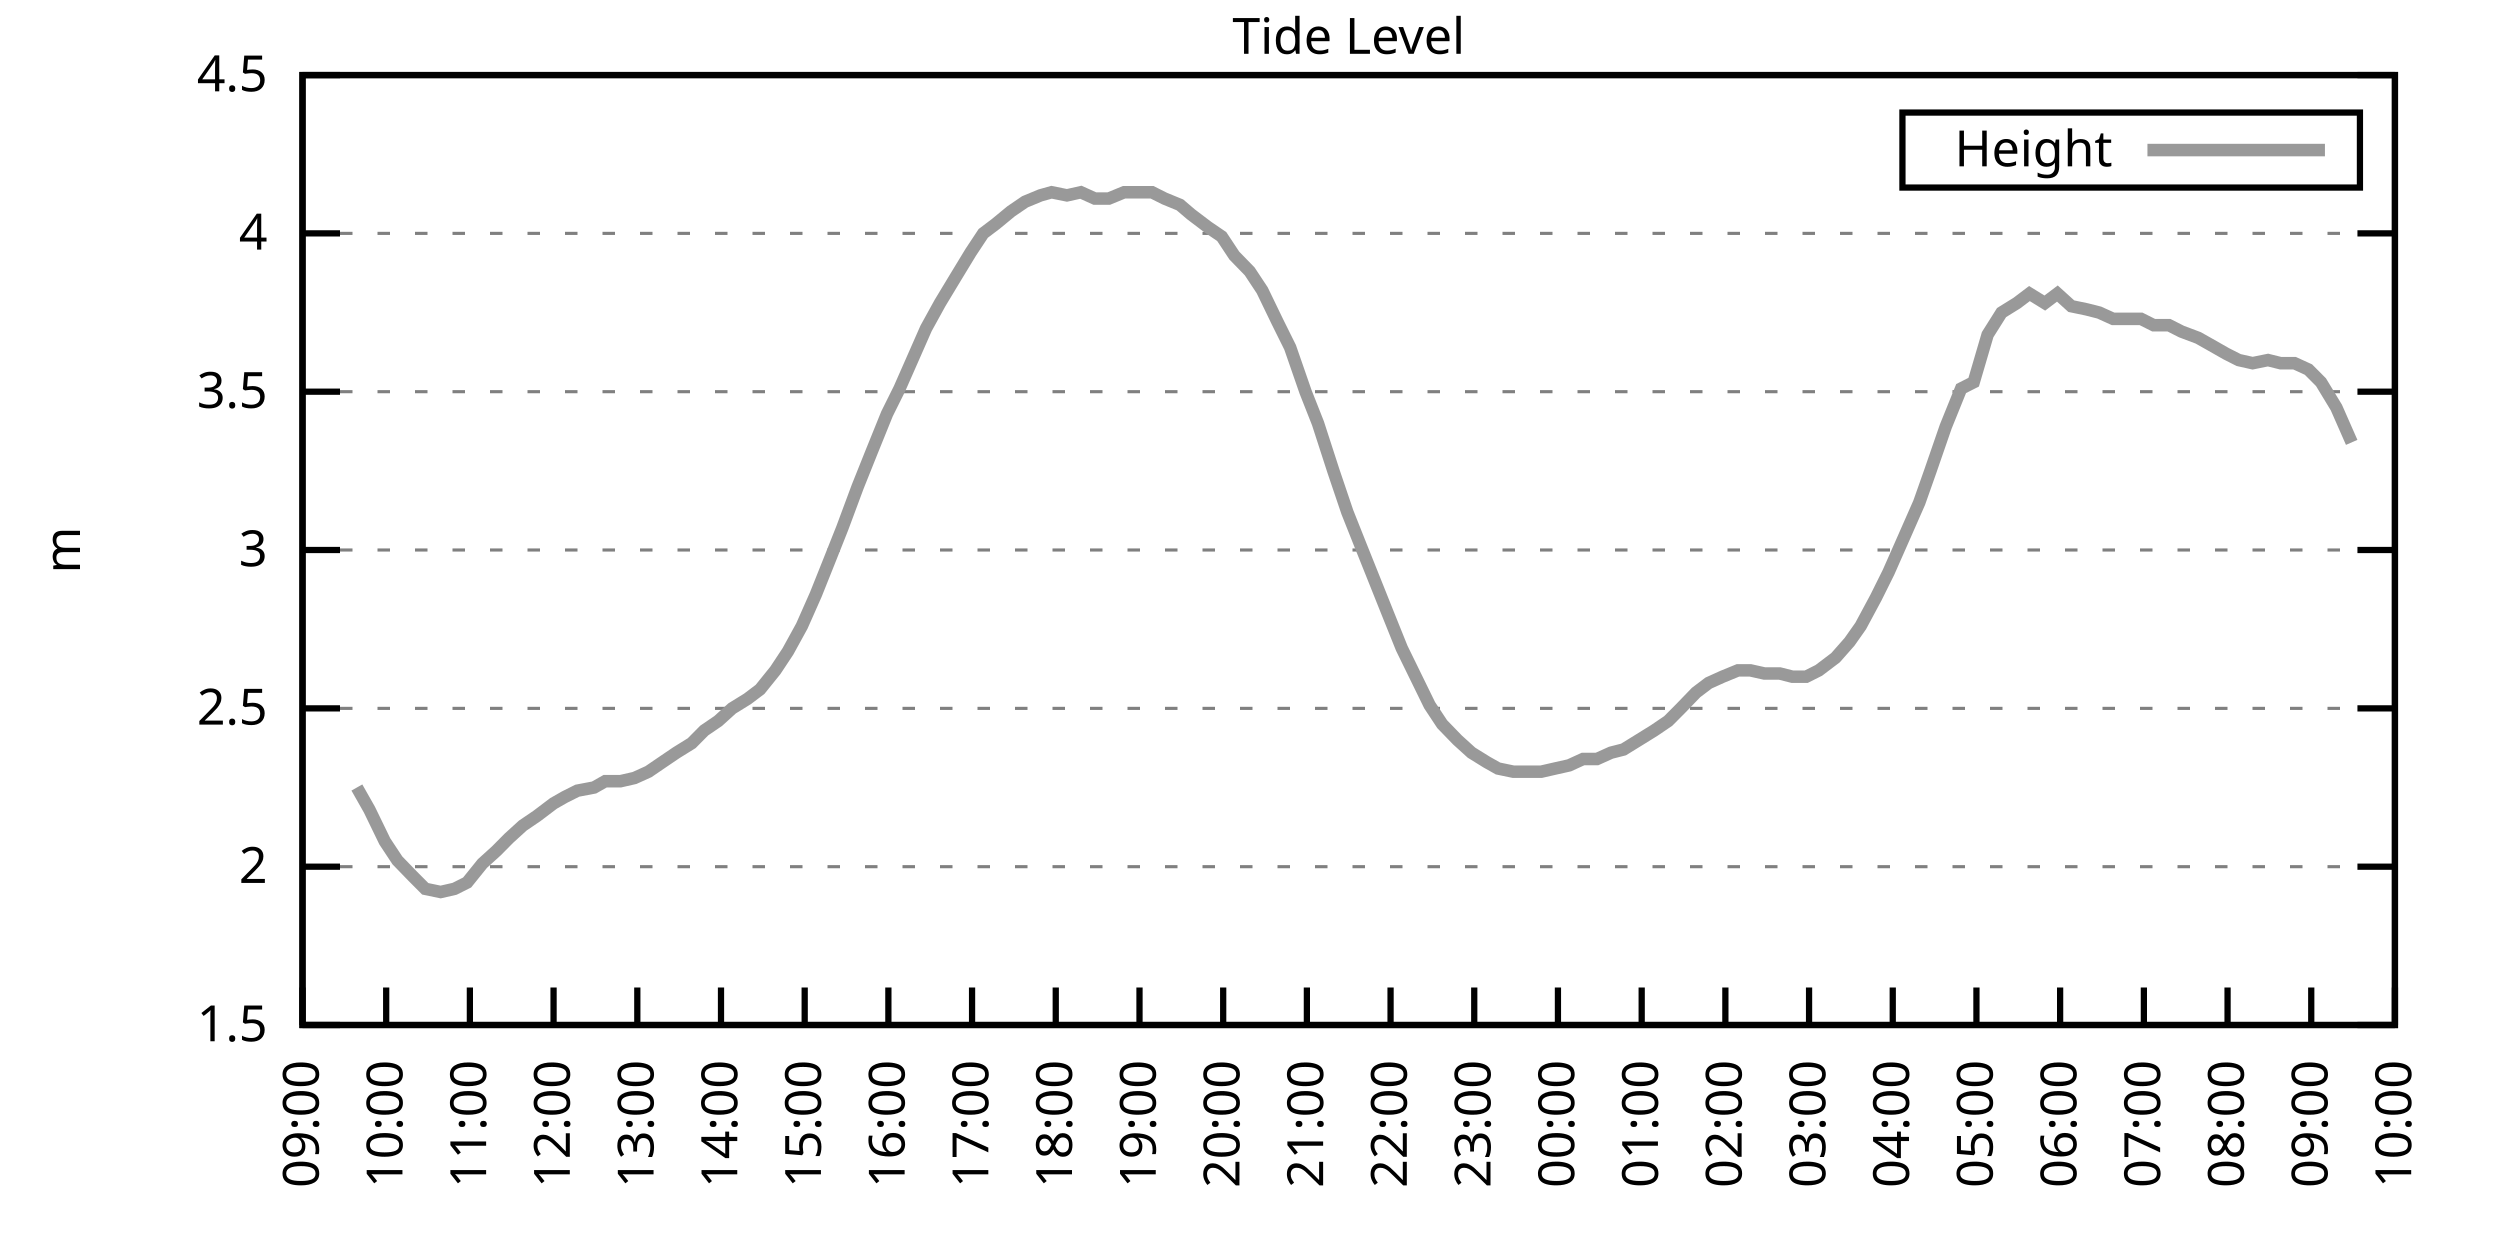
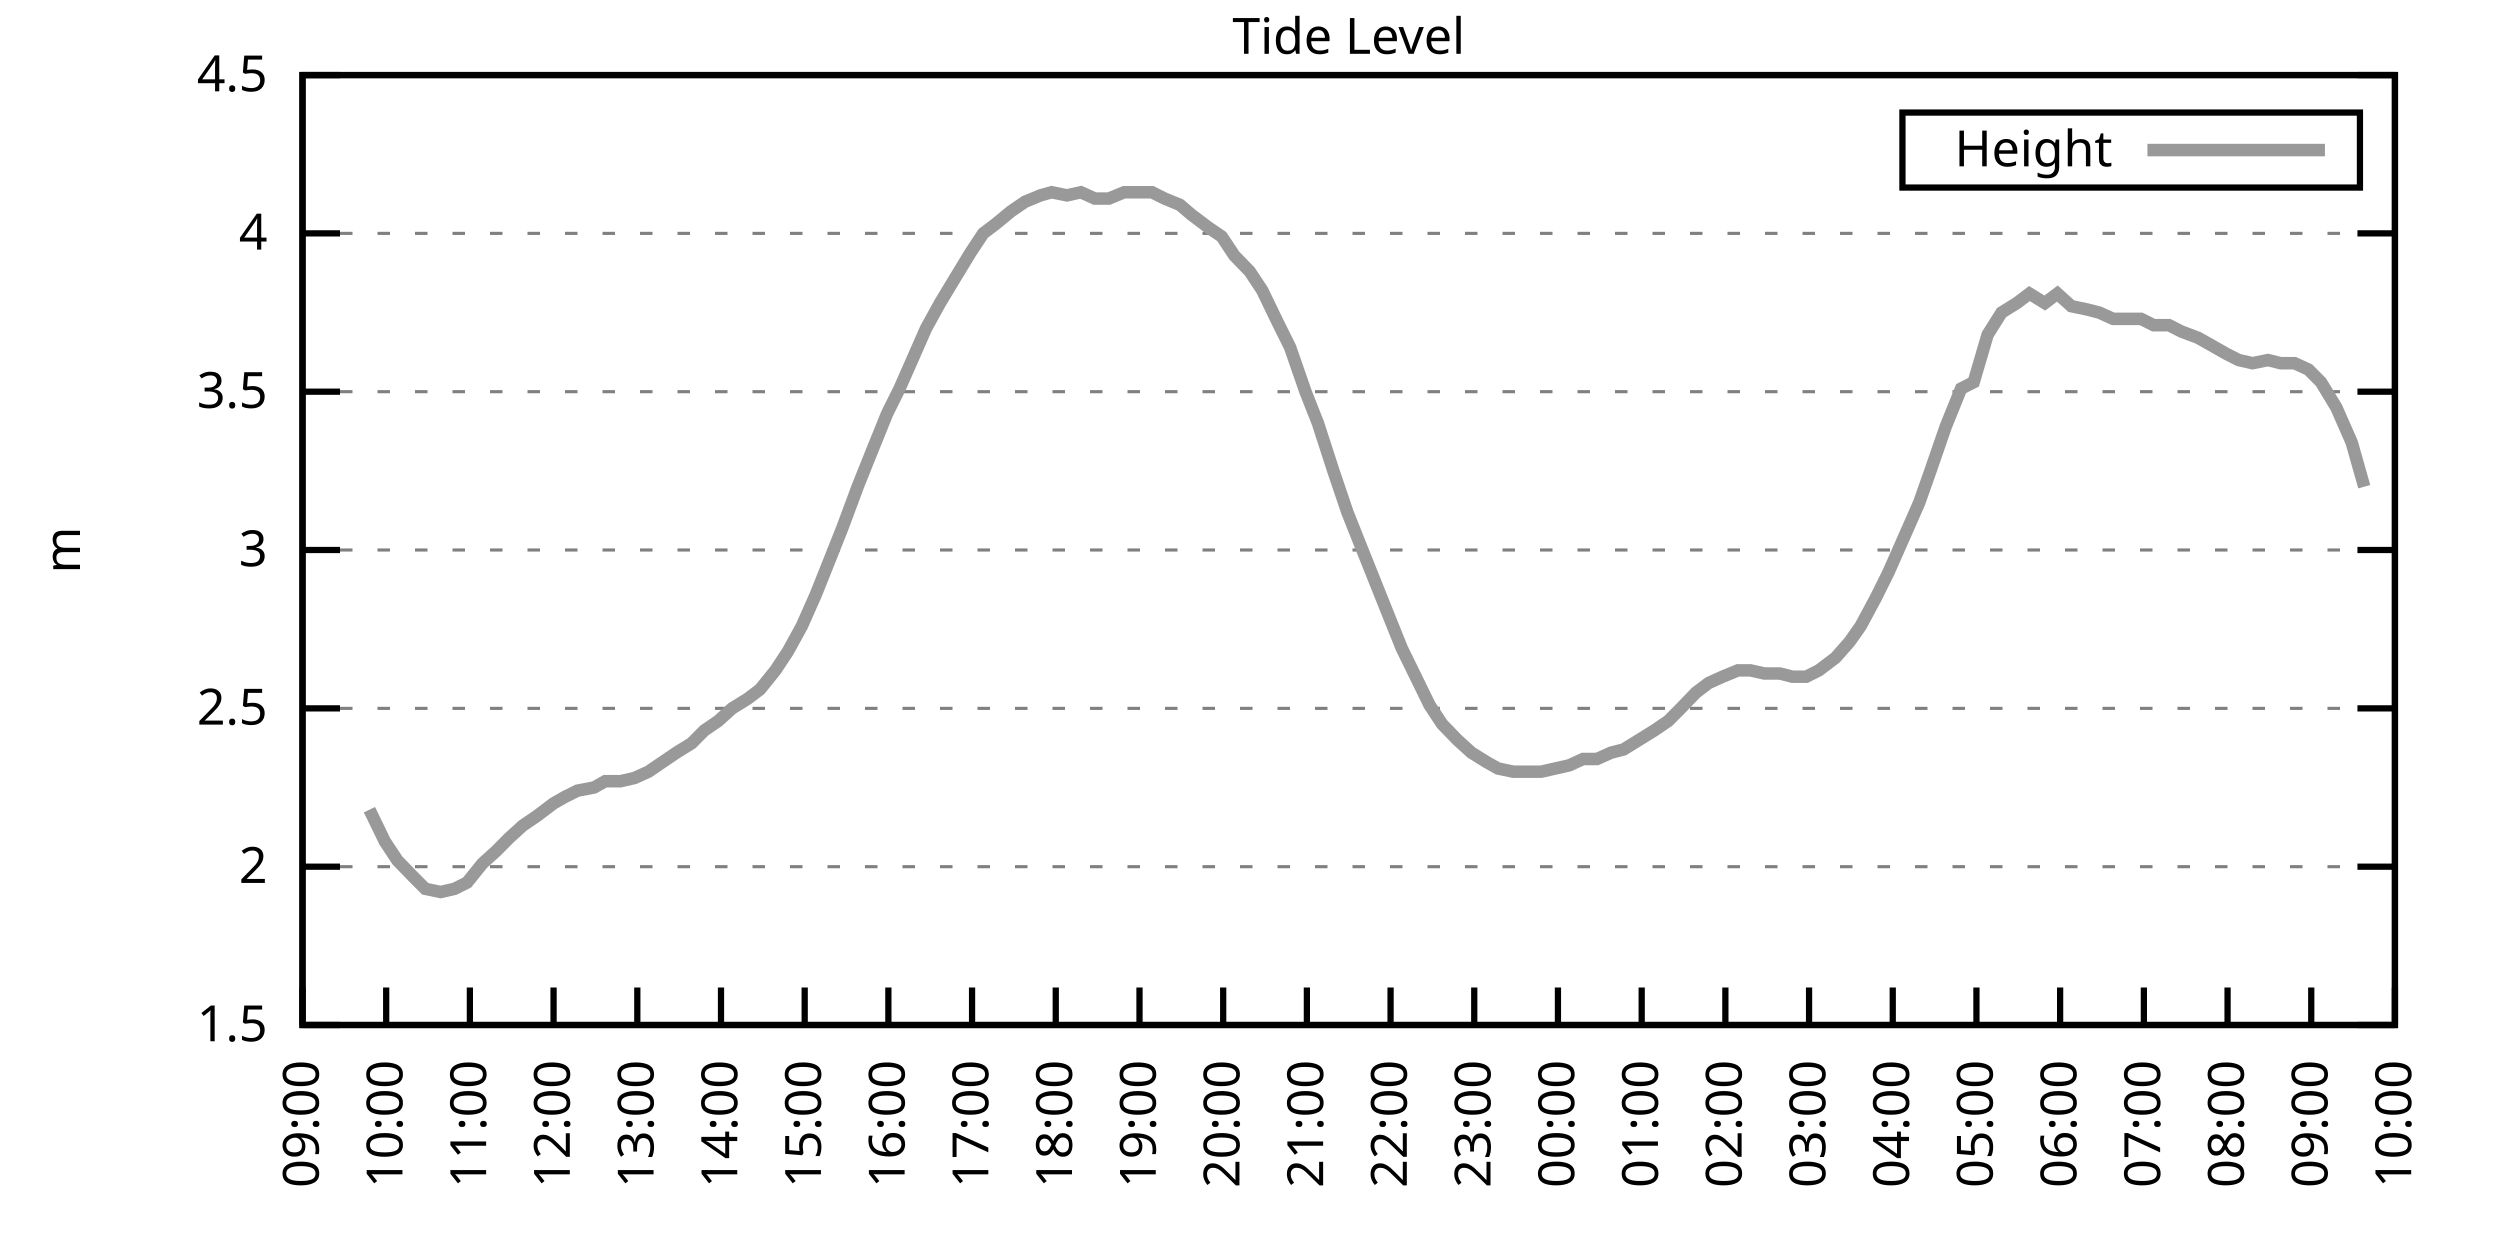
<svg xmlns="http://www.w3.org/2000/svg" xmlns:xlink="http://www.w3.org/1999/xlink" width="400" height="200" viewBox="0 0 400 200">
  <g id="gnuplot_canvas">
    <rect x="0" y="0" width="400" height="200" fill="none" />
    <defs>
      <circle id="gpDot" r="0.5" stroke-width="0.5" stroke="currentColor" />
      <path id="gpPt0" stroke-width="0.333" stroke="currentColor" d="M-1,0 h2 M0,-1 v2" />
      <path id="gpPt1" stroke-width="0.333" stroke="currentColor" d="M-1,-1 L1,1 M1,-1 L-1,1" />
      <path id="gpPt2" stroke-width="0.333" stroke="currentColor" d="M-1,0 L1,0 M0,-1 L0,1 M-1,-1 L1,1 M-1,1 L1,-1" />
      <rect id="gpPt3" stroke-width="0.333" stroke="currentColor" x="-1" y="-1" width="2" height="2" />
      <rect id="gpPt4" stroke-width="0.333" stroke="currentColor" fill="currentColor" x="-1" y="-1" width="2" height="2" />
      <circle id="gpPt5" stroke-width="0.333" stroke="currentColor" cx="0" cy="0" r="1" />
      <use xlink:href="#gpPt5" id="gpPt6" fill="currentColor" stroke="none" />
      <path id="gpPt7" stroke-width="0.333" stroke="currentColor" d="M0,-1.33 L-1.33,0.67 L1.33,0.67 z" />
      <use xlink:href="#gpPt7" id="gpPt8" fill="currentColor" stroke="none" />
      <use xlink:href="#gpPt7" id="gpPt9" stroke="currentColor" transform="rotate(180)" />
      <use xlink:href="#gpPt9" id="gpPt10" fill="currentColor" stroke="none" />
      <use xlink:href="#gpPt3" id="gpPt11" stroke="currentColor" transform="rotate(45)" />
      <use xlink:href="#gpPt11" id="gpPt12" fill="currentColor" stroke="none" />
      <path id="gpPt13" stroke-width="0.333" stroke="currentColor" d="M0,1.330 L1.265,0.411 L0.782,-1.067 L-0.782,-1.076 L-1.265,0.411 z" />
      <use xlink:href="#gpPt13" id="gpPt14" fill="currentColor" stroke="none" />
      <filter id="textbox" filterUnits="objectBoundingBox" x="0" y="0" height="1" width="1">
        <feFlood flood-color="white" flood-opacity="1" result="bgnd" />
        <feComposite in="SourceGraphic" in2="bgnd" operator="atop" />
      </filter>
      <filter id="greybox" filterUnits="objectBoundingBox" x="0" y="0" height="1" width="1">
        <feFlood flood-color="lightgrey" flood-opacity="1" result="grey" />
        <feComposite in="SourceGraphic" in2="grey" operator="atop" />
      </filter>
    </defs>
    <g fill="none" color="white" stroke="currentColor" stroke-width="1.00" stroke-linecap="butt" stroke-linejoin="miter">
</g>
    <g fill="none" color="black" stroke="currentColor" stroke-width="1.00" stroke-linecap="butt" stroke-linejoin="miter">
      <g stroke="none" shape-rendering="crispEdges">
        <polygon fill="rgb(255, 255, 255)" points="48.40,164.00 383.18,164.00 383.18,12.02 48.40,12.02 " />
      </g>
    </g>
    <g fill="none" color="black" stroke="currentColor" stroke-width="1.00" stroke-linecap="butt" stroke-linejoin="miter">
</g>
    <g fill="none" color="black" stroke="black" stroke-width="0.50" stroke-linecap="butt" stroke-linejoin="miter">
</g>
    <g fill="none" color="gray" stroke="currentColor" stroke-width="0.50" stroke-linecap="butt" stroke-linejoin="miter">
      <path stroke="gray" stroke-dasharray="2,4" class="gridline" d="M48.40,164.00 L383.19,164.00  " />
    </g>
    <g fill="none" color="gray" stroke="gray" stroke-width="1.00" stroke-linecap="butt" stroke-linejoin="miter">
</g>
    <g fill="none" color="black" stroke="currentColor" stroke-width="1.00" stroke-linecap="butt" stroke-linejoin="miter">
      <path stroke="black" d="M48.40,164.00 L54.40,164.00 M383.19,164.00 L377.19,164.00  " />
      <g transform="translate(42.80,166.60)" stroke="none" fill="black" font-family="Sans" font-size="8.00" text-anchor="end">
        <text>
          <tspan font-family="Sans"> 1.5</tspan>
        </text>
      </g>
    </g>
    <g fill="none" color="black" stroke="currentColor" stroke-width="1.00" stroke-linecap="butt" stroke-linejoin="miter">
</g>
    <g fill="none" color="black" stroke="black" stroke-width="0.50" stroke-linecap="butt" stroke-linejoin="miter">
</g>
    <g fill="none" color="gray" stroke="currentColor" stroke-width="0.50" stroke-linecap="butt" stroke-linejoin="miter">
      <path stroke="gray" stroke-dasharray="2,4" class="gridline" d="M48.40,138.67 L383.19,138.67  " />
    </g>
    <g fill="none" color="gray" stroke="gray" stroke-width="1.00" stroke-linecap="butt" stroke-linejoin="miter">
</g>
    <g fill="none" color="black" stroke="currentColor" stroke-width="1.00" stroke-linecap="butt" stroke-linejoin="miter">
      <path stroke="black" d="M48.40,138.67 L54.40,138.67 M383.19,138.67 L377.19,138.67  " />
      <g transform="translate(42.80,141.27)" stroke="none" fill="black" font-family="Sans" font-size="8.00" text-anchor="end">
        <text>
          <tspan font-family="Sans"> 2</tspan>
        </text>
      </g>
    </g>
    <g fill="none" color="black" stroke="currentColor" stroke-width="1.00" stroke-linecap="butt" stroke-linejoin="miter">
</g>
    <g fill="none" color="black" stroke="black" stroke-width="0.50" stroke-linecap="butt" stroke-linejoin="miter">
</g>
    <g fill="none" color="gray" stroke="currentColor" stroke-width="0.50" stroke-linecap="butt" stroke-linejoin="miter">
      <path stroke="gray" stroke-dasharray="2,4" class="gridline" d="M48.40,113.34 L383.19,113.34  " />
    </g>
    <g fill="none" color="gray" stroke="gray" stroke-width="1.00" stroke-linecap="butt" stroke-linejoin="miter">
</g>
    <g fill="none" color="black" stroke="currentColor" stroke-width="1.00" stroke-linecap="butt" stroke-linejoin="miter">
      <path stroke="black" d="M48.40,113.34 L54.40,113.34 M383.19,113.34 L377.19,113.34  " />
      <g transform="translate(42.80,115.94)" stroke="none" fill="black" font-family="Sans" font-size="8.00" text-anchor="end">
        <text>
          <tspan font-family="Sans"> 2.5</tspan>
        </text>
      </g>
    </g>
    <g fill="none" color="black" stroke="currentColor" stroke-width="1.00" stroke-linecap="butt" stroke-linejoin="miter">
</g>
    <g fill="none" color="black" stroke="black" stroke-width="0.50" stroke-linecap="butt" stroke-linejoin="miter">
</g>
    <g fill="none" color="gray" stroke="currentColor" stroke-width="0.50" stroke-linecap="butt" stroke-linejoin="miter">
      <path stroke="gray" stroke-dasharray="2,4" class="gridline" d="M48.40,88.00 L383.19,88.00  " />
    </g>
    <g fill="none" color="gray" stroke="gray" stroke-width="1.00" stroke-linecap="butt" stroke-linejoin="miter">
</g>
    <g fill="none" color="black" stroke="currentColor" stroke-width="1.00" stroke-linecap="butt" stroke-linejoin="miter">
      <path stroke="black" d="M48.40,88.00 L54.40,88.00 M383.19,88.00 L377.19,88.00  " />
      <g transform="translate(42.80,90.60)" stroke="none" fill="black" font-family="Sans" font-size="8.00" text-anchor="end">
        <text>
          <tspan font-family="Sans"> 3</tspan>
        </text>
      </g>
    </g>
    <g fill="none" color="black" stroke="currentColor" stroke-width="1.00" stroke-linecap="butt" stroke-linejoin="miter">
</g>
    <g fill="none" color="black" stroke="black" stroke-width="0.50" stroke-linecap="butt" stroke-linejoin="miter">
</g>
    <g fill="none" color="gray" stroke="currentColor" stroke-width="0.50" stroke-linecap="butt" stroke-linejoin="miter">
      <path stroke="gray" stroke-dasharray="2,4" class="gridline" d="M48.40,62.67 L383.19,62.67  " />
    </g>
    <g fill="none" color="gray" stroke="gray" stroke-width="1.00" stroke-linecap="butt" stroke-linejoin="miter">
</g>
    <g fill="none" color="black" stroke="currentColor" stroke-width="1.00" stroke-linecap="butt" stroke-linejoin="miter">
      <path stroke="black" d="M48.40,62.67 L54.40,62.67 M383.19,62.67 L377.19,62.67  " />
      <g transform="translate(42.80,65.27)" stroke="none" fill="black" font-family="Sans" font-size="8.00" text-anchor="end">
        <text>
          <tspan font-family="Sans"> 3.5</tspan>
        </text>
      </g>
    </g>
    <g fill="none" color="black" stroke="currentColor" stroke-width="1.00" stroke-linecap="butt" stroke-linejoin="miter">
</g>
    <g fill="none" color="black" stroke="black" stroke-width="0.50" stroke-linecap="butt" stroke-linejoin="miter">
</g>
    <g fill="none" color="gray" stroke="currentColor" stroke-width="0.50" stroke-linecap="butt" stroke-linejoin="miter">
      <path stroke="gray" stroke-dasharray="2,4" class="gridline" d="M48.40,37.34 L383.19,37.34  " />
    </g>
    <g fill="none" color="gray" stroke="gray" stroke-width="1.00" stroke-linecap="butt" stroke-linejoin="miter">
</g>
    <g fill="none" color="black" stroke="currentColor" stroke-width="1.00" stroke-linecap="butt" stroke-linejoin="miter">
      <path stroke="black" d="M48.40,37.34 L54.40,37.34 M383.19,37.34 L377.19,37.34  " />
      <g transform="translate(42.80,39.94)" stroke="none" fill="black" font-family="Sans" font-size="8.00" text-anchor="end">
        <text>
          <tspan font-family="Sans"> 4</tspan>
        </text>
      </g>
    </g>
    <g fill="none" color="black" stroke="currentColor" stroke-width="1.00" stroke-linecap="butt" stroke-linejoin="miter">
</g>
    <g fill="none" color="black" stroke="black" stroke-width="0.50" stroke-linecap="butt" stroke-linejoin="miter">
</g>
    <g fill="none" color="gray" stroke="currentColor" stroke-width="0.50" stroke-linecap="butt" stroke-linejoin="miter">
      <path stroke="gray" stroke-dasharray="2,4" class="gridline" d="M48.40,12.01 L383.19,12.01  " />
    </g>
    <g fill="none" color="gray" stroke="gray" stroke-width="1.00" stroke-linecap="butt" stroke-linejoin="miter">
</g>
    <g fill="none" color="black" stroke="currentColor" stroke-width="1.00" stroke-linecap="butt" stroke-linejoin="miter">
      <path stroke="black" d="M48.40,12.01 L54.40,12.01 M383.19,12.01 L377.19,12.01  " />
      <g transform="translate(42.80,14.61)" stroke="none" fill="black" font-family="Sans" font-size="8.00" text-anchor="end">
        <text>
          <tspan font-family="Sans"> 4.5</tspan>
        </text>
      </g>
    </g>
    <g fill="none" color="black" stroke="currentColor" stroke-width="1.00" stroke-linecap="butt" stroke-linejoin="miter">
      <path stroke="black" d="M48.40,164.00 L48.40,158.00  " />
      <g transform="translate(51.00,169.60) rotate(270.00)" stroke="none" fill="black" font-family="Sans" font-size="8.00" text-anchor="end">
        <text>
          <tspan font-family="Sans">09:00</tspan>
        </text>
      </g>
    </g>
    <g fill="none" color="black" stroke="currentColor" stroke-width="1.00" stroke-linecap="butt" stroke-linejoin="miter">
      <path stroke="black" d="M61.79,164.00 L61.79,158.00  " />
      <g transform="translate(64.39,169.60) rotate(270.00)" stroke="none" fill="black" font-family="Sans" font-size="8.00" text-anchor="end">
        <text>
          <tspan font-family="Sans">10:00</tspan>
        </text>
      </g>
    </g>
    <g fill="none" color="black" stroke="currentColor" stroke-width="1.00" stroke-linecap="butt" stroke-linejoin="miter">
      <path stroke="black" d="M75.18,164.00 L75.18,158.00  " />
      <g transform="translate(77.78,169.60) rotate(270.00)" stroke="none" fill="black" font-family="Sans" font-size="8.00" text-anchor="end">
        <text>
          <tspan font-family="Sans">11:00</tspan>
        </text>
      </g>
    </g>
    <g fill="none" color="black" stroke="currentColor" stroke-width="1.00" stroke-linecap="butt" stroke-linejoin="miter">
      <path stroke="black" d="M88.57,164.00 L88.57,158.00  " />
      <g transform="translate(91.17,169.60) rotate(270.00)" stroke="none" fill="black" font-family="Sans" font-size="8.00" text-anchor="end">
        <text>
          <tspan font-family="Sans">12:00</tspan>
        </text>
      </g>
    </g>
    <g fill="none" color="black" stroke="currentColor" stroke-width="1.00" stroke-linecap="butt" stroke-linejoin="miter">
      <path stroke="black" d="M101.97,164.00 L101.97,158.00  " />
      <g transform="translate(104.57,169.60) rotate(270.00)" stroke="none" fill="black" font-family="Sans" font-size="8.00" text-anchor="end">
        <text>
          <tspan font-family="Sans">13:00</tspan>
        </text>
      </g>
    </g>
    <g fill="none" color="black" stroke="currentColor" stroke-width="1.00" stroke-linecap="butt" stroke-linejoin="miter">
      <path stroke="black" d="M115.36,164.00 L115.36,158.00  " />
      <g transform="translate(117.96,169.60) rotate(270.00)" stroke="none" fill="black" font-family="Sans" font-size="8.00" text-anchor="end">
        <text>
          <tspan font-family="Sans">14:00</tspan>
        </text>
      </g>
    </g>
    <g fill="none" color="black" stroke="currentColor" stroke-width="1.00" stroke-linecap="butt" stroke-linejoin="miter">
      <path stroke="black" d="M128.75,164.00 L128.75,158.00  " />
      <g transform="translate(131.35,169.60) rotate(270.00)" stroke="none" fill="black" font-family="Sans" font-size="8.00" text-anchor="end">
        <text>
          <tspan font-family="Sans">15:00</tspan>
        </text>
      </g>
    </g>
    <g fill="none" color="black" stroke="currentColor" stroke-width="1.00" stroke-linecap="butt" stroke-linejoin="miter">
      <path stroke="black" d="M142.14,164.00 L142.14,158.00  " />
      <g transform="translate(144.74,169.60) rotate(270.00)" stroke="none" fill="black" font-family="Sans" font-size="8.00" text-anchor="end">
        <text>
          <tspan font-family="Sans">16:00</tspan>
        </text>
      </g>
    </g>
    <g fill="none" color="black" stroke="currentColor" stroke-width="1.00" stroke-linecap="butt" stroke-linejoin="miter">
      <path stroke="black" d="M155.53,164.00 L155.53,158.00  " />
      <g transform="translate(158.13,169.60) rotate(270.00)" stroke="none" fill="black" font-family="Sans" font-size="8.00" text-anchor="end">
        <text>
          <tspan font-family="Sans">17:00</tspan>
        </text>
      </g>
    </g>
    <g fill="none" color="black" stroke="currentColor" stroke-width="1.00" stroke-linecap="butt" stroke-linejoin="miter">
      <path stroke="black" d="M168.92,164.00 L168.92,158.00  " />
      <g transform="translate(171.52,169.60) rotate(270.00)" stroke="none" fill="black" font-family="Sans" font-size="8.00" text-anchor="end">
        <text>
          <tspan font-family="Sans">18:00</tspan>
        </text>
      </g>
    </g>
    <g fill="none" color="black" stroke="currentColor" stroke-width="1.00" stroke-linecap="butt" stroke-linejoin="miter">
      <path stroke="black" d="M182.32,164.00 L182.32,158.00  " />
      <g transform="translate(184.92,169.60) rotate(270.00)" stroke="none" fill="black" font-family="Sans" font-size="8.00" text-anchor="end">
        <text>
          <tspan font-family="Sans">19:00</tspan>
        </text>
      </g>
    </g>
    <g fill="none" color="black" stroke="currentColor" stroke-width="1.00" stroke-linecap="butt" stroke-linejoin="miter">
      <path stroke="black" d="M195.71,164.00 L195.71,158.00  " />
      <g transform="translate(198.31,169.60) rotate(270.00)" stroke="none" fill="black" font-family="Sans" font-size="8.00" text-anchor="end">
        <text>
          <tspan font-family="Sans">20:00</tspan>
        </text>
      </g>
    </g>
    <g fill="none" color="black" stroke="currentColor" stroke-width="1.00" stroke-linecap="butt" stroke-linejoin="miter">
      <path stroke="black" d="M209.10,164.00 L209.10,158.00  " />
      <g transform="translate(211.70,169.60) rotate(270.00)" stroke="none" fill="black" font-family="Sans" font-size="8.00" text-anchor="end">
        <text>
          <tspan font-family="Sans">21:00</tspan>
        </text>
      </g>
    </g>
    <g fill="none" color="black" stroke="currentColor" stroke-width="1.00" stroke-linecap="butt" stroke-linejoin="miter">
      <path stroke="black" d="M222.49,164.00 L222.49,158.00  " />
      <g transform="translate(225.09,169.60) rotate(270.00)" stroke="none" fill="black" font-family="Sans" font-size="8.00" text-anchor="end">
        <text>
          <tspan font-family="Sans">22:00</tspan>
        </text>
      </g>
    </g>
    <g fill="none" color="black" stroke="currentColor" stroke-width="1.00" stroke-linecap="butt" stroke-linejoin="miter">
      <path stroke="black" d="M235.88,164.00 L235.88,158.00  " />
      <g transform="translate(238.48,169.60) rotate(270.00)" stroke="none" fill="black" font-family="Sans" font-size="8.00" text-anchor="end">
        <text>
          <tspan font-family="Sans">23:00</tspan>
        </text>
      </g>
    </g>
    <g fill="none" color="black" stroke="currentColor" stroke-width="1.00" stroke-linecap="butt" stroke-linejoin="miter">
      <path stroke="black" d="M249.27,164.00 L249.27,158.00  " />
      <g transform="translate(251.87,169.60) rotate(270.00)" stroke="none" fill="black" font-family="Sans" font-size="8.00" text-anchor="end">
        <text>
          <tspan font-family="Sans">00:00</tspan>
        </text>
      </g>
    </g>
    <g fill="none" color="black" stroke="currentColor" stroke-width="1.00" stroke-linecap="butt" stroke-linejoin="miter">
      <path stroke="black" d="M262.67,164.00 L262.67,158.00  " />
      <g transform="translate(265.27,169.60) rotate(270.00)" stroke="none" fill="black" font-family="Sans" font-size="8.00" text-anchor="end">
        <text>
          <tspan font-family="Sans">01:00</tspan>
        </text>
      </g>
    </g>
    <g fill="none" color="black" stroke="currentColor" stroke-width="1.00" stroke-linecap="butt" stroke-linejoin="miter">
      <path stroke="black" d="M276.06,164.00 L276.06,158.00  " />
      <g transform="translate(278.66,169.60) rotate(270.00)" stroke="none" fill="black" font-family="Sans" font-size="8.00" text-anchor="end">
        <text>
          <tspan font-family="Sans">02:00</tspan>
        </text>
      </g>
    </g>
    <g fill="none" color="black" stroke="currentColor" stroke-width="1.00" stroke-linecap="butt" stroke-linejoin="miter">
      <path stroke="black" d="M289.45,164.00 L289.45,158.00  " />
      <g transform="translate(292.05,169.60) rotate(270.00)" stroke="none" fill="black" font-family="Sans" font-size="8.00" text-anchor="end">
        <text>
          <tspan font-family="Sans">03:00</tspan>
        </text>
      </g>
    </g>
    <g fill="none" color="black" stroke="currentColor" stroke-width="1.00" stroke-linecap="butt" stroke-linejoin="miter">
      <path stroke="black" d="M302.84,164.00 L302.84,158.00  " />
      <g transform="translate(305.44,169.60) rotate(270.00)" stroke="none" fill="black" font-family="Sans" font-size="8.00" text-anchor="end">
        <text>
          <tspan font-family="Sans">04:00</tspan>
        </text>
      </g>
    </g>
    <g fill="none" color="black" stroke="currentColor" stroke-width="1.00" stroke-linecap="butt" stroke-linejoin="miter">
      <path stroke="black" d="M316.23,164.00 L316.23,158.00  " />
      <g transform="translate(318.83,169.60) rotate(270.00)" stroke="none" fill="black" font-family="Sans" font-size="8.00" text-anchor="end">
        <text>
          <tspan font-family="Sans">05:00</tspan>
        </text>
      </g>
    </g>
    <g fill="none" color="black" stroke="currentColor" stroke-width="1.00" stroke-linecap="butt" stroke-linejoin="miter">
      <path stroke="black" d="M329.62,164.00 L329.62,158.00  " />
      <g transform="translate(332.22,169.60) rotate(270.00)" stroke="none" fill="black" font-family="Sans" font-size="8.00" text-anchor="end">
        <text>
          <tspan font-family="Sans">06:00</tspan>
        </text>
      </g>
    </g>
    <g fill="none" color="black" stroke="currentColor" stroke-width="1.00" stroke-linecap="butt" stroke-linejoin="miter">
      <path stroke="black" d="M343.02,164.00 L343.02,158.00  " />
      <g transform="translate(345.62,169.60) rotate(270.00)" stroke="none" fill="black" font-family="Sans" font-size="8.00" text-anchor="end">
        <text>
          <tspan font-family="Sans">07:00</tspan>
        </text>
      </g>
    </g>
    <g fill="none" color="black" stroke="currentColor" stroke-width="1.00" stroke-linecap="butt" stroke-linejoin="miter">
      <path stroke="black" d="M356.41,164.00 L356.41,158.00  " />
      <g transform="translate(359.01,169.60) rotate(270.00)" stroke="none" fill="black" font-family="Sans" font-size="8.00" text-anchor="end">
        <text>
          <tspan font-family="Sans">08:00</tspan>
        </text>
      </g>
    </g>
    <g fill="none" color="black" stroke="currentColor" stroke-width="1.00" stroke-linecap="butt" stroke-linejoin="miter">
      <path stroke="black" d="M369.80,164.00 L369.80,158.00  " />
      <g transform="translate(372.40,169.60) rotate(270.00)" stroke="none" fill="black" font-family="Sans" font-size="8.00" text-anchor="end">
        <text>
          <tspan font-family="Sans">09:00</tspan>
        </text>
      </g>
    </g>
    <g fill="none" color="black" stroke="currentColor" stroke-width="1.00" stroke-linecap="butt" stroke-linejoin="miter">
      <path stroke="black" d="M383.19,164.00 L383.19,158.00  " />
      <g transform="translate(385.79,169.60) rotate(270.00)" stroke="none" fill="black" font-family="Sans" font-size="8.00" text-anchor="end">
        <text>
          <tspan font-family="Sans">10:00</tspan>
        </text>
      </g>
    </g>
    <g fill="none" color="black" stroke="currentColor" stroke-width="1.00" stroke-linecap="butt" stroke-linejoin="miter">
</g>
    <g fill="none" color="black" stroke="currentColor" stroke-width="1.00" stroke-linecap="butt" stroke-linejoin="miter">
      <path stroke="black" d="M48.40,12.01 L48.40,164.00 L383.19,164.00 L383.19,12.01 L48.40,12.01 Z  " />
    </g>
    <g fill="none" color="black" stroke="currentColor" stroke-width="1.00" stroke-linecap="butt" stroke-linejoin="miter">
</g>
    <g fill="none" color="black" stroke="currentColor" stroke-width="1.00" stroke-linecap="butt" stroke-linejoin="miter">
      <path stroke="black" d="M304.39,30.01 L304.39,18.01 L377.59,18.01 L377.59,30.01 L304.39,30.01 Z  " />
    </g>
    <g id="Tide_level_plot_1">
      <g fill="none" color="white" stroke="black" stroke-width="2.00" stroke-linecap="butt" stroke-linejoin="miter">
</g>
      <g fill="none" color="black" stroke="currentColor" stroke-width="2.00" stroke-linecap="butt" stroke-linejoin="miter">
        <g transform="translate(337.99,26.61)" stroke="none" fill="black" font-family="Sans" font-size="8.00" text-anchor="end">
          <text>
            <tspan font-family="Sans">Height</tspan>
          </text>
        </g>
      </g>
      <g fill="none" color="black" stroke="currentColor" stroke-width="2.00" stroke-linecap="butt" stroke-linejoin="miter">
-         <path stroke="rgb(153, 153, 153)" d="M343.59,24.01 L371.99,24.01 M57.10,126.00 L59.11,129.55 L61.57,134.62 L63.58,137.66 L66.03,140.19 L68.04,142.21   L70.50,142.72 L72.73,142.21 L74.74,141.20 L77.19,138.16 L79.42,136.14 L81.43,134.11 L83.66,132.08 L85.90,130.56   L88.57,128.54 L90.36,127.52 L92.37,126.51 L95.05,126.00 L96.83,124.99 L99.29,124.99 L101.52,124.48 L103.75,123.47   L105.98,121.95 L108.22,120.43 L110.67,118.91 L112.68,116.88 L114.91,115.36 L117.14,113.34 L119.60,111.82 L121.61,110.30   L124.06,107.26 L126.07,104.22 L128.30,100.16 L130.54,95.10 L132.77,89.52 L134.78,84.46 L137.23,77.87 L139.46,72.30   L141.92,66.22 L143.93,62.17 L145.94,57.61 L148.17,52.54 L150.40,48.49 L152.85,44.43 L155.31,40.38 L157.32,37.34   L159.33,35.82 L161.78,33.80 L164.01,32.28 L166.47,31.26 L168.25,30.76 L170.71,31.26 L172.94,30.76 L175.17,31.77   L177.41,31.77 L179.86,30.76 L181.87,30.76 L184.32,30.76 L186.33,31.77 L188.79,32.78 L190.57,34.30 L193.25,36.33   L195.48,37.85 L197.49,40.89 L199.95,43.42 L201.96,46.46 L204.41,51.53 L206.42,55.58 L208.88,62.67 L210.88,67.74   L213.34,75.34 L215.57,81.93 L217.58,86.99 L219.81,92.56 L222.04,98.14 L224.28,103.71 L226.51,108.27 L228.74,112.83   L230.75,115.87 L233.20,118.40 L235.44,120.43 L237.89,121.95 L239.68,122.96 L242.13,123.47 L244.36,123.47 L246.60,123.47   L248.83,122.96 L251.06,122.46 L253.29,121.44 L255.52,121.44 L257.76,120.43 L259.76,119.92 L262.22,118.40 L264.67,116.88   L266.91,115.36 L268.92,113.34 L271.37,110.80 L273.38,109.28 L275.61,108.27 L278.07,107.26 L280.07,107.26 L282.31,107.76   L284.76,107.76 L286.77,108.27 L289.00,108.27 L291.01,107.26 L293.69,105.23 L295.92,102.70 L297.71,100.16 L300.16,95.60   L302.17,91.55 L304.63,85.98 L307.08,80.41 L308.87,75.34 L311.32,68.25 L313.78,62.17 L315.79,61.15 L318.02,53.55   L320.25,50.01 L322.70,48.49 L324.71,46.97 L327.17,48.49 L329.18,46.97 L331.41,48.99 L333.86,49.50 L335.87,50.01   L338.10,51.02 L340.56,51.02 L342.57,51.02 L344.58,52.03 L347.03,52.03 L349.04,53.05 L351.72,54.06 L353.51,55.07   L356.18,56.59 L358.19,57.61 L360.42,58.11 L362.88,57.61 L364.89,58.11 L367.12,58.11 L369.35,59.13 L371.36,61.15   L373.82,65.21 L376.27,70.78  " />
+         <path stroke="rgb(153, 153, 153)" d="M343.59,24.01 L371.99,24.01 M59.11,129.55 L61.57,134.62 L63.58,137.66 L66.03,140.19 L68.04,142.21 L70.50,142.72   L72.73,142.21 L74.74,141.20 L77.19,138.16 L79.42,136.14 L81.43,134.11 L83.66,132.08 L85.90,130.56 L88.57,128.54   L90.36,127.52 L92.37,126.51 L95.05,126.00 L96.83,124.99 L99.29,124.99 L101.52,124.48 L103.75,123.47 L105.98,121.95   L108.22,120.43 L110.67,118.91 L112.68,116.88 L114.91,115.36 L117.14,113.34 L119.60,111.82 L121.61,110.30 L124.06,107.26   L126.07,104.22 L128.30,100.16 L130.54,95.10 L132.77,89.52 L134.78,84.46 L137.23,77.87 L139.46,72.30 L141.92,66.22   L143.93,62.17 L145.94,57.61 L148.17,52.54 L150.40,48.49 L152.85,44.43 L155.31,40.38 L157.32,37.34 L159.33,35.82   L161.78,33.80 L164.01,32.28 L166.47,31.26 L168.25,30.76 L170.71,31.26 L172.94,30.76 L175.17,31.77 L177.41,31.77   L179.86,30.76 L181.87,30.76 L184.32,30.76 L186.33,31.77 L188.79,32.78 L190.57,34.30 L193.25,36.33 L195.48,37.85   L197.49,40.89 L199.95,43.42 L201.96,46.46 L204.41,51.53 L206.42,55.58 L208.88,62.67 L210.88,67.74 L213.34,75.34   L215.57,81.93 L217.58,86.99 L219.81,92.56 L222.04,98.14 L224.28,103.71 L226.51,108.27 L228.74,112.83 L230.75,115.87   L233.20,118.40 L235.44,120.43 L237.89,121.95 L239.68,122.96 L242.13,123.47 L244.36,123.47 L246.60,123.47 L248.83,122.96   L251.06,122.46 L253.29,121.44 L255.52,121.44 L257.76,120.43 L259.76,119.92 L262.22,118.40 L264.67,116.88 L266.91,115.36   L268.92,113.34 L271.37,110.80 L273.38,109.28 L275.61,108.27 L278.07,107.26 L280.07,107.26 L282.31,107.76 L284.76,107.76   L286.77,108.27 L289.00,108.27 L291.01,107.26 L293.69,105.23 L295.92,102.70 L297.71,100.16 L300.16,95.60 L302.17,91.55   L304.63,85.98 L307.08,80.41 L308.87,75.34 L311.32,68.25 L313.78,62.17 L315.79,61.15 L318.02,53.55 L320.25,50.01   L322.70,48.49 L324.71,46.97 L327.17,48.49 L329.18,46.97 L331.41,48.99 L333.86,49.50 L335.87,50.01 L338.10,51.02   L340.56,51.02 L342.57,51.02 L344.58,52.03 L347.03,52.03 L349.04,53.05 L351.72,54.06 L353.51,55.07 L356.18,56.59   L358.19,57.61 L360.42,58.11 L362.88,57.61 L364.89,58.11 L367.12,58.11 L369.35,59.13 L371.36,61.15 L373.82,65.21   L376.27,70.78 L378.28,77.87  " />
      </g>
    </g>
    <g fill="none" color="black" stroke="currentColor" stroke-width="2.00" stroke-linecap="butt" stroke-linejoin="miter">
</g>
    <g fill="none" color="black" stroke="black" stroke-width="1.00" stroke-linecap="butt" stroke-linejoin="miter">
</g>
    <g fill="none" color="black" stroke="currentColor" stroke-width="1.00" stroke-linecap="butt" stroke-linejoin="miter">
      <path stroke="black" d="M48.40,12.01 L48.40,164.00 L383.19,164.00 L383.19,12.01 L48.40,12.01 Z  " />
      <g transform="translate(12.80,88.01) rotate(270.00)" stroke="none" fill="black" font-family="Sans" font-size="8.00" text-anchor="middle">
        <text>
          <tspan font-family="Sans">m</tspan>
        </text>
      </g>
    </g>
    <g fill="none" color="black" stroke="currentColor" stroke-width="1.00" stroke-linecap="butt" stroke-linejoin="miter">
</g>
    <g fill="none" color="black" stroke="currentColor" stroke-width="1.00" stroke-linecap="butt" stroke-linejoin="miter">
      <g transform="translate(215.79,8.61)" stroke="none" fill="black" font-family="Sans" font-size="8.00" text-anchor="middle">
        <text>
          <tspan font-family="Sans">Tide Level</tspan>
        </text>
      </g>
    </g>
    <g fill="none" color="black" stroke="currentColor" stroke-width="1.00" stroke-linecap="butt" stroke-linejoin="miter">
</g>
  </g>
</svg>
